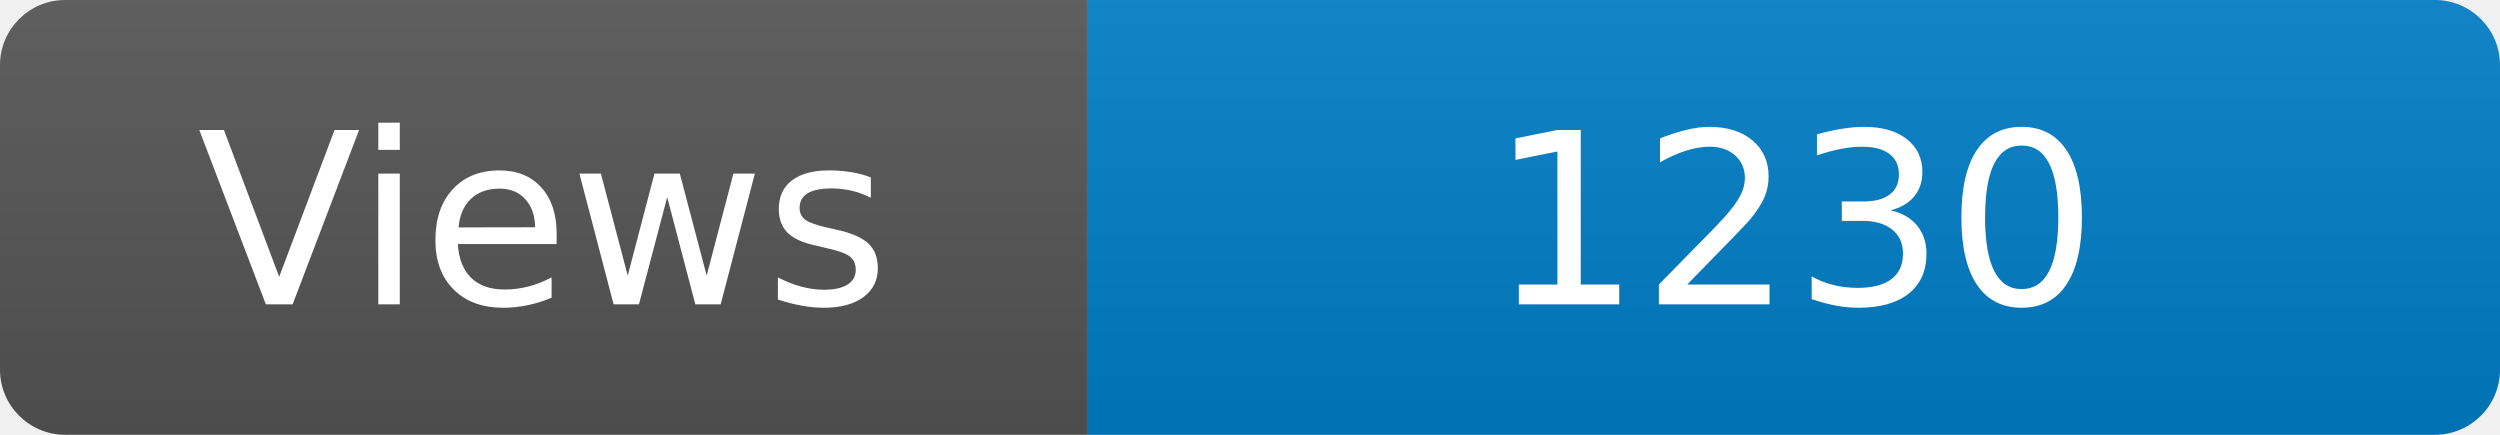
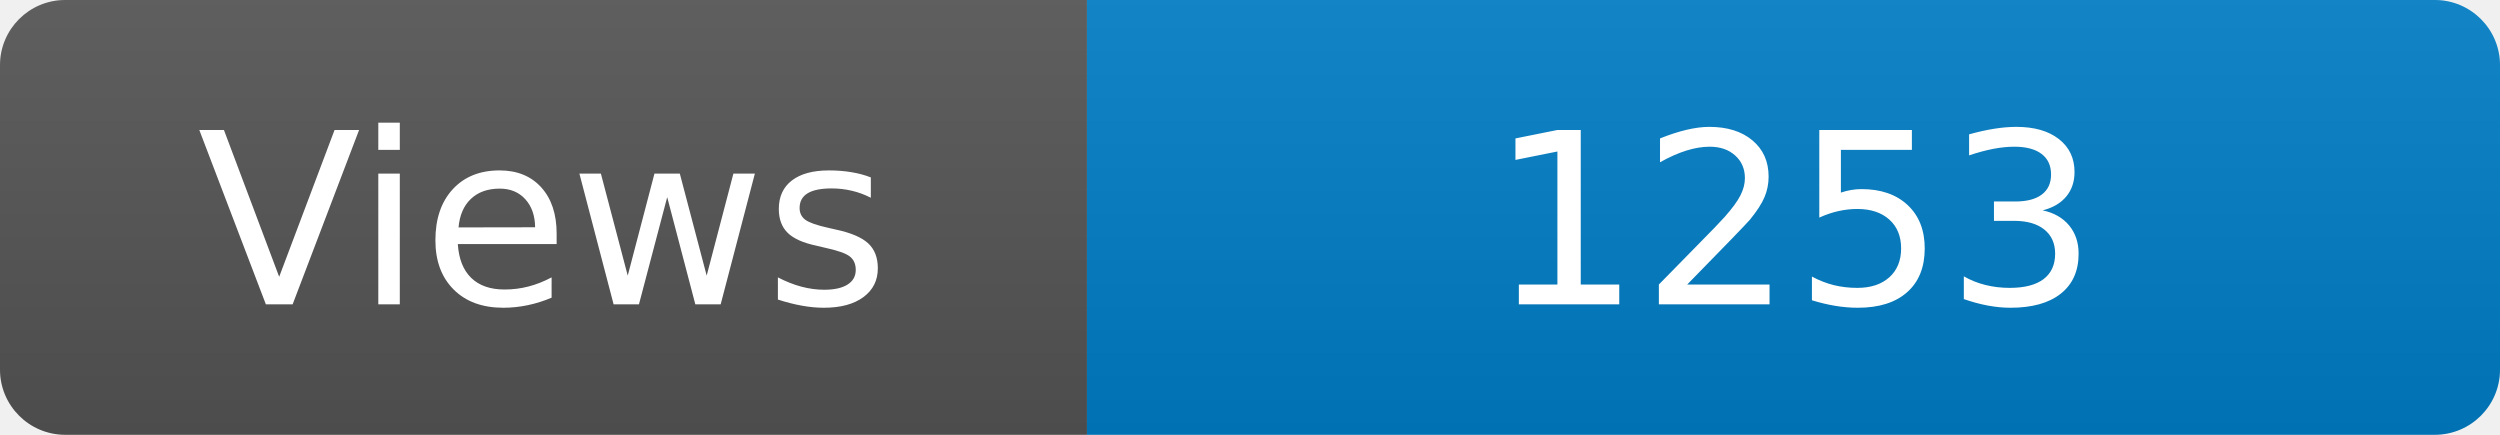
<svg xmlns="http://www.w3.org/2000/svg" width="115" height="20" role="img" aria-label="Maintained?: yes">
  <linearGradient id="s" x2="0" y2="100%">
    <stop offset="0" stop-color="#bbb" stop-opacity=".1" />
    <stop offset="1" stop-opacity=".1" />
  </linearGradient>
  <clipPath id="r">
    <rect width="115" height="20" rx="3" fill="#fff" />
  </clipPath>
  <g clip-path="url(#r)">
    <rect width="50" height="20" fill="#555" />
    <rect x="50" width="160" height="20" fill="#007ec6" />
    <rect width="115" height="20" fill="url(#s)" />
  </g>
  <g fill="#fff" text-anchor="middle" font-family="Verdana,Geneva,DejaVu Sans,sans-serif" font-size="110">
    <text x="250" y="140" transform="scale(.1)" fill="#fff">Views</text>
-     <text x="825" y="140" transform="scale(.1)" fill="#fff">1230</text>
+     <text x="825" y="140" transform="scale(.1)" fill="#fff">1253</text>
  </g>
</svg>
